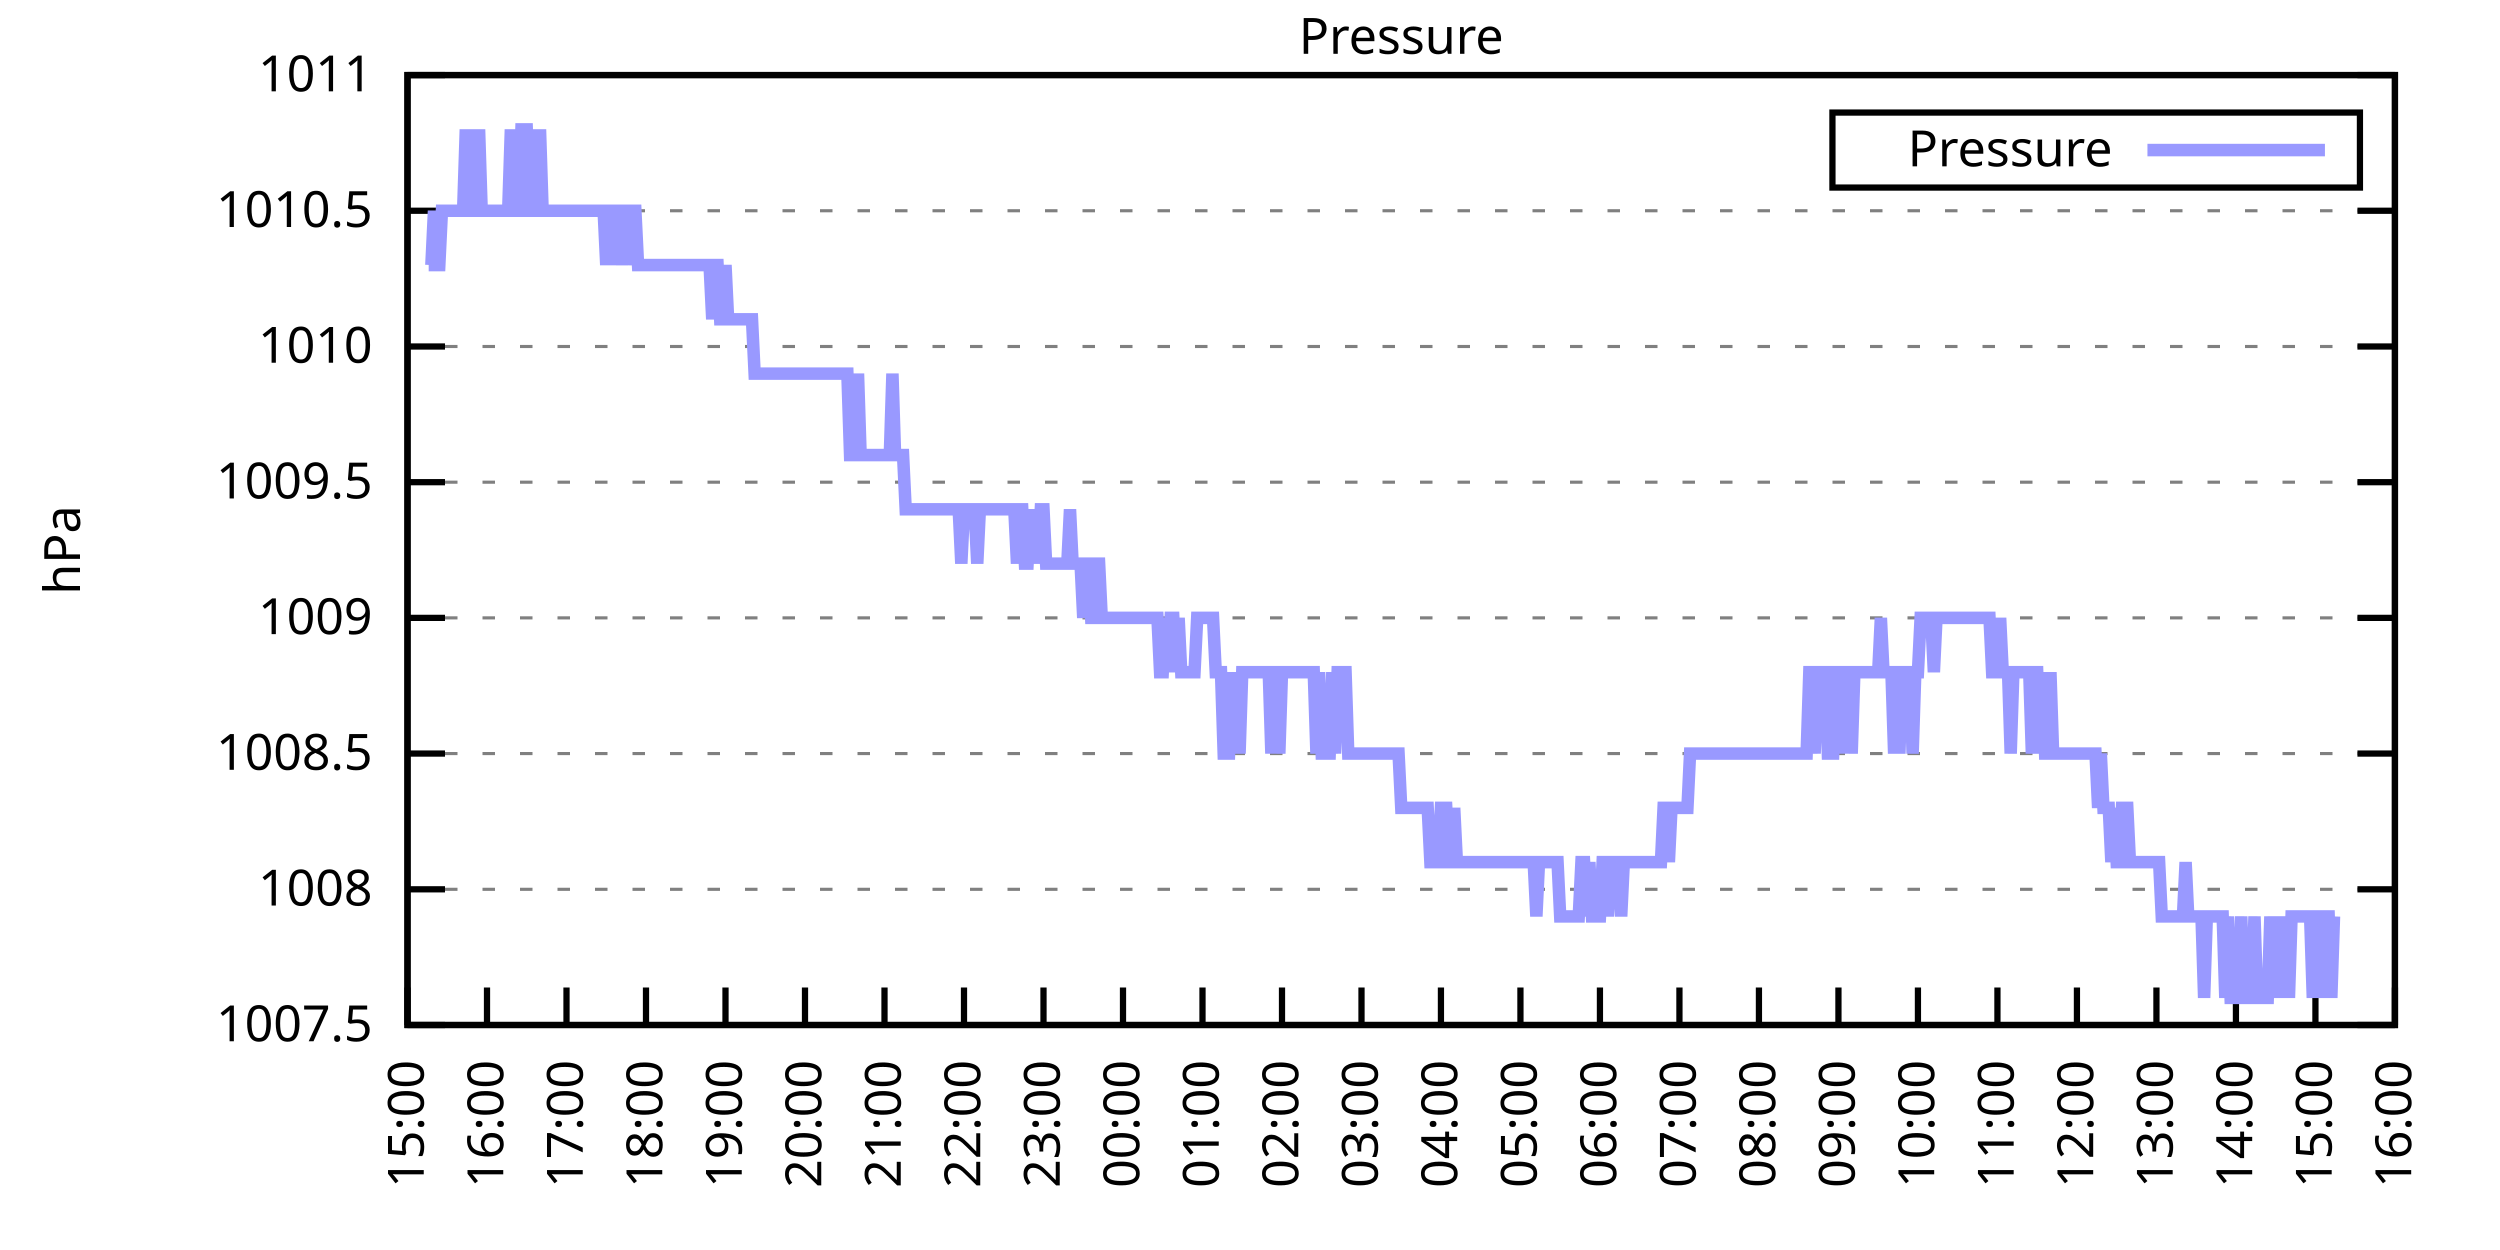
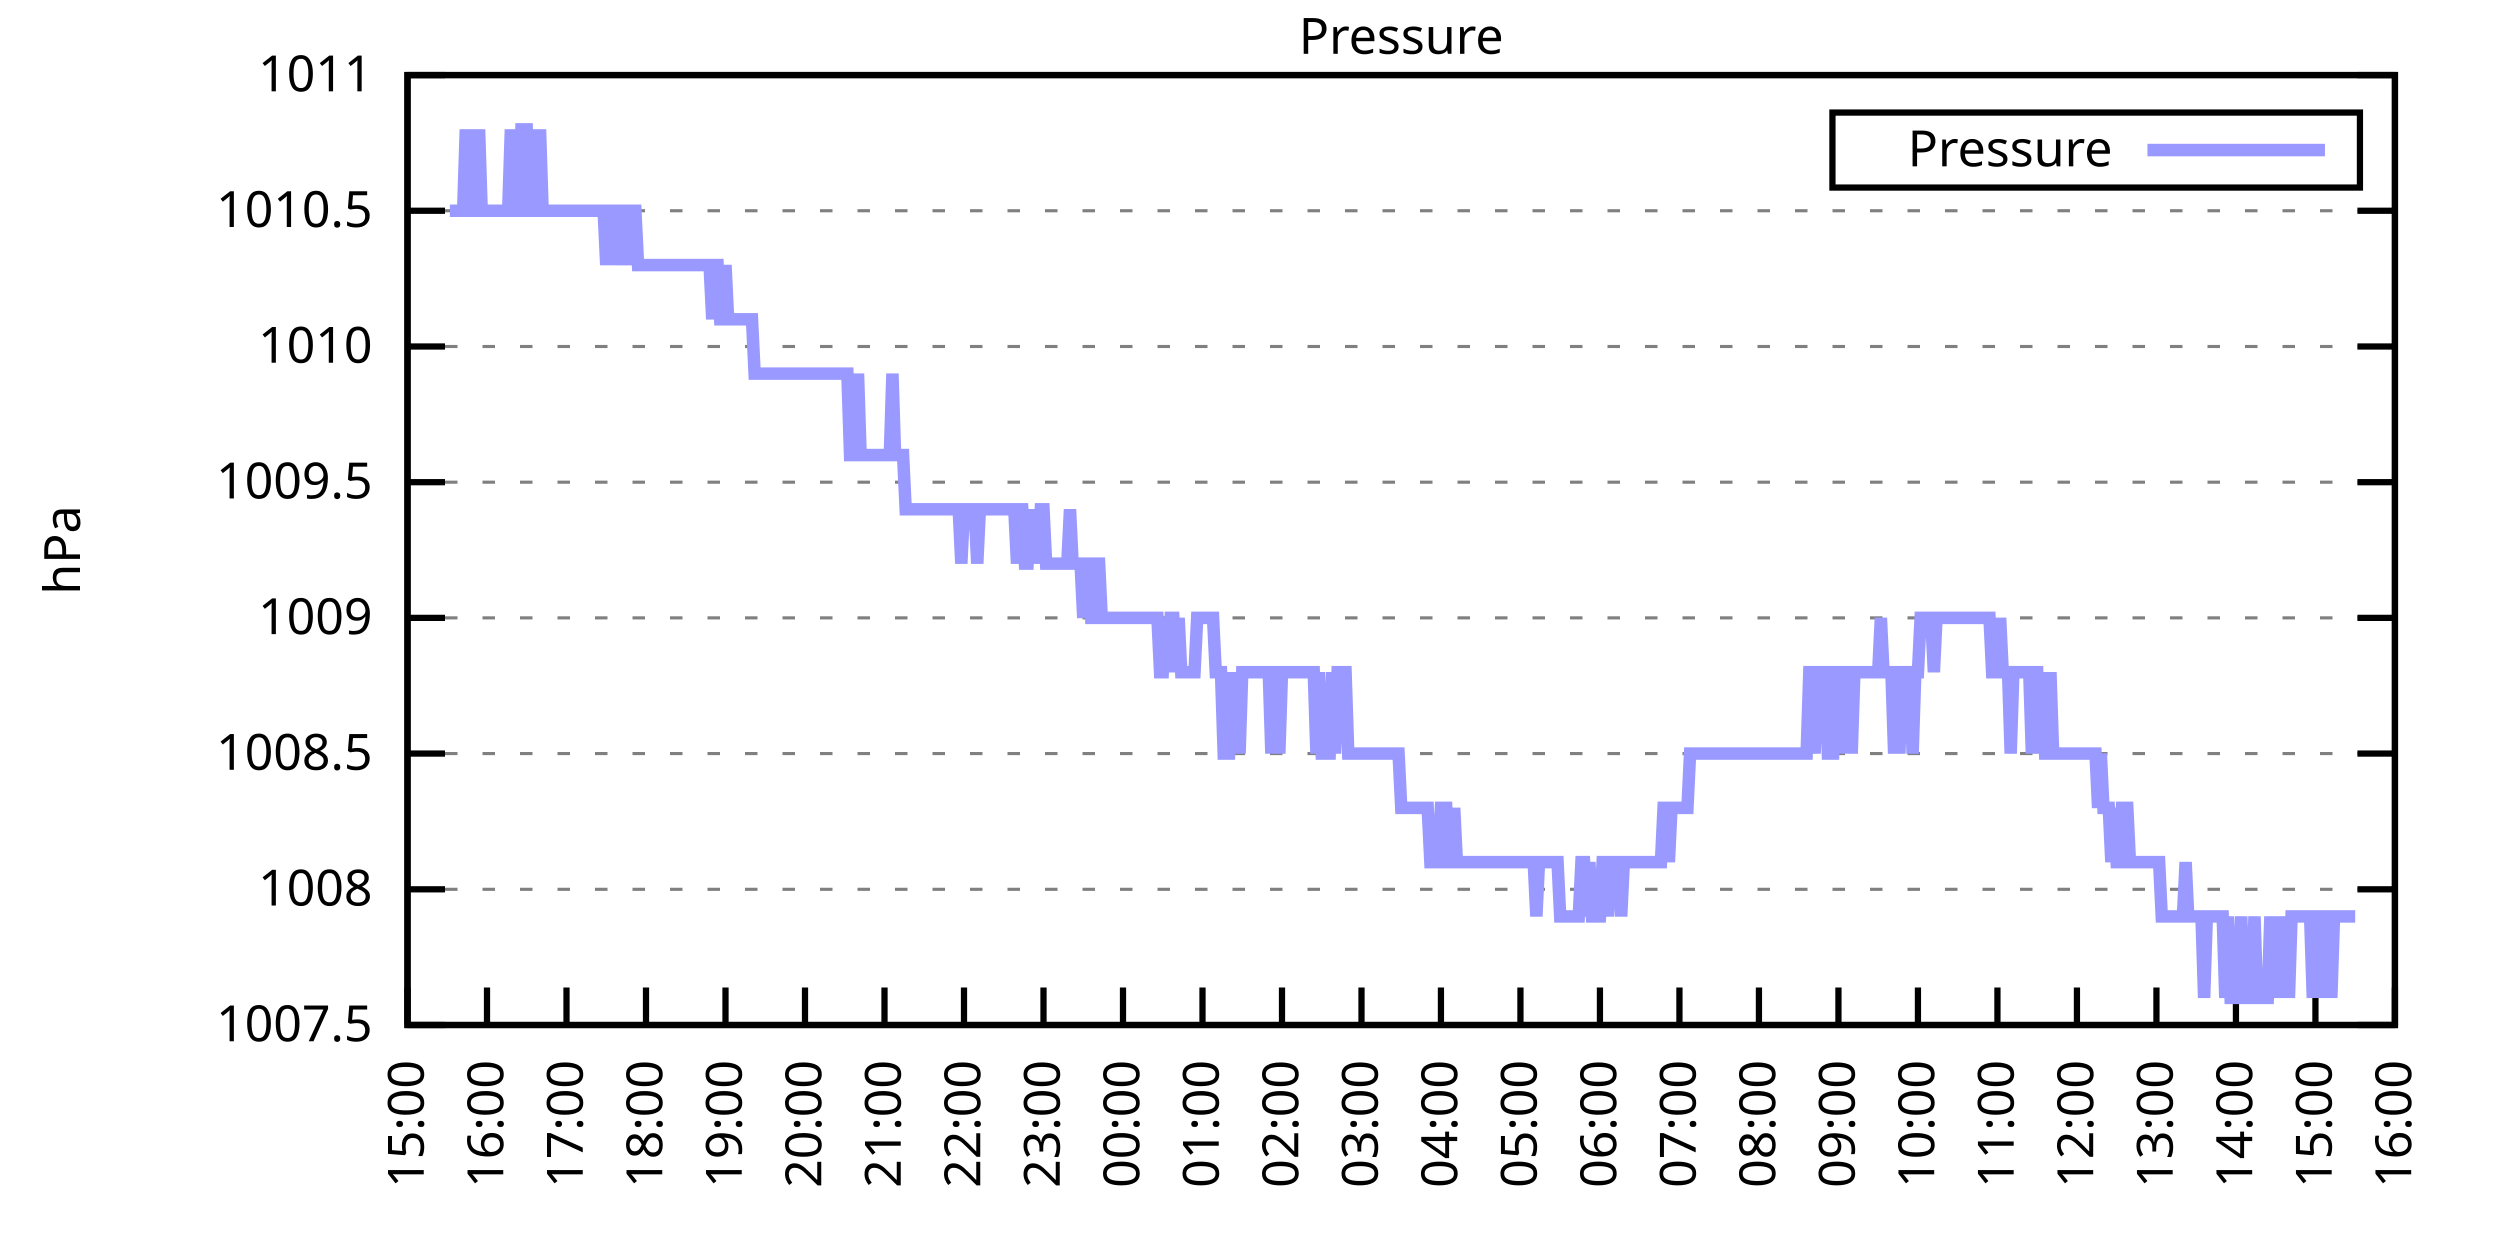
<svg xmlns="http://www.w3.org/2000/svg" xmlns:xlink="http://www.w3.org/1999/xlink" width="400" height="200" viewBox="0 0 400 200">
  <g id="gnuplot_canvas">
    <rect x="0" y="0" width="400" height="200" fill="none" />
    <defs>
      <circle id="gpDot" r="0.5" stroke-width="0.5" stroke="currentColor" />
      <path id="gpPt0" stroke-width="0.333" stroke="currentColor" d="M-1,0 h2 M0,-1 v2" />
      <path id="gpPt1" stroke-width="0.333" stroke="currentColor" d="M-1,-1 L1,1 M1,-1 L-1,1" />
      <path id="gpPt2" stroke-width="0.333" stroke="currentColor" d="M-1,0 L1,0 M0,-1 L0,1 M-1,-1 L1,1 M-1,1 L1,-1" />
      <rect id="gpPt3" stroke-width="0.333" stroke="currentColor" x="-1" y="-1" width="2" height="2" />
      <rect id="gpPt4" stroke-width="0.333" stroke="currentColor" fill="currentColor" x="-1" y="-1" width="2" height="2" />
      <circle id="gpPt5" stroke-width="0.333" stroke="currentColor" cx="0" cy="0" r="1" />
      <use xlink:href="#gpPt5" id="gpPt6" fill="currentColor" stroke="none" />
      <path id="gpPt7" stroke-width="0.333" stroke="currentColor" d="M0,-1.33 L-1.33,0.67 L1.33,0.67 z" />
      <use xlink:href="#gpPt7" id="gpPt8" fill="currentColor" stroke="none" />
      <use xlink:href="#gpPt7" id="gpPt9" stroke="currentColor" transform="rotate(180)" />
      <use xlink:href="#gpPt9" id="gpPt10" fill="currentColor" stroke="none" />
      <use xlink:href="#gpPt3" id="gpPt11" stroke="currentColor" transform="rotate(45)" />
      <use xlink:href="#gpPt11" id="gpPt12" fill="currentColor" stroke="none" />
      <path id="gpPt13" stroke-width="0.333" stroke="currentColor" d="M0,1.330 L1.265,0.411 L0.782,-1.067 L-0.782,-1.076 L-1.265,0.411 z" />
      <use xlink:href="#gpPt13" id="gpPt14" fill="currentColor" stroke="none" />
      <filter id="textbox" filterUnits="objectBoundingBox" x="0" y="0" height="1" width="1">
        <feFlood flood-color="white" flood-opacity="1" result="bgnd" />
        <feComposite in="SourceGraphic" in2="bgnd" operator="atop" />
      </filter>
      <filter id="greybox" filterUnits="objectBoundingBox" x="0" y="0" height="1" width="1">
        <feFlood flood-color="lightgrey" flood-opacity="1" result="grey" />
        <feComposite in="SourceGraphic" in2="grey" operator="atop" />
      </filter>
    </defs>
    <g fill="none" color="white" stroke="currentColor" stroke-width="1.00" stroke-linecap="butt" stroke-linejoin="miter">
</g>
    <g fill="none" color="black" stroke="currentColor" stroke-width="1.00" stroke-linecap="butt" stroke-linejoin="miter">
      <g stroke="none" shape-rendering="crispEdges">
        <polygon fill="rgb(255, 255, 255)" points="65.20,164.00 383.18,164.00 383.18,12.02 65.20,12.02 " />
      </g>
    </g>
    <g fill="none" color="black" stroke="currentColor" stroke-width="1.00" stroke-linecap="butt" stroke-linejoin="miter">
</g>
    <g fill="none" color="black" stroke="black" stroke-width="0.50" stroke-linecap="butt" stroke-linejoin="miter">
</g>
    <g fill="none" color="gray" stroke="currentColor" stroke-width="0.50" stroke-linecap="butt" stroke-linejoin="miter">
      <path stroke="gray" stroke-dasharray="2,4" class="gridline" d="M65.20,164.00 L383.19,164.00  " />
    </g>
    <g fill="none" color="gray" stroke="gray" stroke-width="1.00" stroke-linecap="butt" stroke-linejoin="miter">
</g>
    <g fill="none" color="black" stroke="currentColor" stroke-width="1.00" stroke-linecap="butt" stroke-linejoin="miter">
      <path stroke="black" d="M65.20,164.00 L71.20,164.00 M383.19,164.00 L377.19,164.00  " />
      <g transform="translate(59.60,166.60)" stroke="none" fill="black" font-family="Sans" font-size="8.00" text-anchor="end">
        <text>
          <tspan font-family="Sans"> 1007.5</tspan>
        </text>
      </g>
    </g>
    <g fill="none" color="black" stroke="currentColor" stroke-width="1.00" stroke-linecap="butt" stroke-linejoin="miter">
</g>
    <g fill="none" color="black" stroke="black" stroke-width="0.50" stroke-linecap="butt" stroke-linejoin="miter">
</g>
    <g fill="none" color="gray" stroke="currentColor" stroke-width="0.50" stroke-linecap="butt" stroke-linejoin="miter">
      <path stroke="gray" stroke-dasharray="2,4" class="gridline" d="M65.20,142.29 L383.19,142.29  " />
    </g>
    <g fill="none" color="gray" stroke="gray" stroke-width="1.00" stroke-linecap="butt" stroke-linejoin="miter">
</g>
    <g fill="none" color="black" stroke="currentColor" stroke-width="1.00" stroke-linecap="butt" stroke-linejoin="miter">
      <path stroke="black" d="M65.20,142.29 L71.20,142.29 M383.19,142.29 L377.19,142.29  " />
      <g transform="translate(59.60,144.89)" stroke="none" fill="black" font-family="Sans" font-size="8.00" text-anchor="end">
        <text>
          <tspan font-family="Sans"> 1008</tspan>
        </text>
      </g>
    </g>
    <g fill="none" color="black" stroke="currentColor" stroke-width="1.00" stroke-linecap="butt" stroke-linejoin="miter">
</g>
    <g fill="none" color="black" stroke="black" stroke-width="0.50" stroke-linecap="butt" stroke-linejoin="miter">
</g>
    <g fill="none" color="gray" stroke="currentColor" stroke-width="0.50" stroke-linecap="butt" stroke-linejoin="miter">
      <path stroke="gray" stroke-dasharray="2,4" class="gridline" d="M65.20,120.57 L383.19,120.57  " />
    </g>
    <g fill="none" color="gray" stroke="gray" stroke-width="1.00" stroke-linecap="butt" stroke-linejoin="miter">
</g>
    <g fill="none" color="black" stroke="currentColor" stroke-width="1.00" stroke-linecap="butt" stroke-linejoin="miter">
      <path stroke="black" d="M65.20,120.57 L71.20,120.57 M383.19,120.57 L377.19,120.57  " />
      <g transform="translate(59.60,123.17)" stroke="none" fill="black" font-family="Sans" font-size="8.00" text-anchor="end">
        <text>
          <tspan font-family="Sans"> 1008.5</tspan>
        </text>
      </g>
    </g>
    <g fill="none" color="black" stroke="currentColor" stroke-width="1.00" stroke-linecap="butt" stroke-linejoin="miter">
</g>
    <g fill="none" color="black" stroke="black" stroke-width="0.50" stroke-linecap="butt" stroke-linejoin="miter">
</g>
    <g fill="none" color="gray" stroke="currentColor" stroke-width="0.50" stroke-linecap="butt" stroke-linejoin="miter">
      <path stroke="gray" stroke-dasharray="2,4" class="gridline" d="M65.20,98.86 L383.19,98.86  " />
    </g>
    <g fill="none" color="gray" stroke="gray" stroke-width="1.00" stroke-linecap="butt" stroke-linejoin="miter">
</g>
    <g fill="none" color="black" stroke="currentColor" stroke-width="1.00" stroke-linecap="butt" stroke-linejoin="miter">
      <path stroke="black" d="M65.20,98.86 L71.20,98.86 M383.19,98.86 L377.19,98.86  " />
      <g transform="translate(59.60,101.46)" stroke="none" fill="black" font-family="Sans" font-size="8.00" text-anchor="end">
        <text>
          <tspan font-family="Sans"> 1009</tspan>
        </text>
      </g>
    </g>
    <g fill="none" color="black" stroke="currentColor" stroke-width="1.00" stroke-linecap="butt" stroke-linejoin="miter">
</g>
    <g fill="none" color="black" stroke="black" stroke-width="0.50" stroke-linecap="butt" stroke-linejoin="miter">
</g>
    <g fill="none" color="gray" stroke="currentColor" stroke-width="0.50" stroke-linecap="butt" stroke-linejoin="miter">
      <path stroke="gray" stroke-dasharray="2,4" class="gridline" d="M65.20,77.15 L383.19,77.15  " />
    </g>
    <g fill="none" color="gray" stroke="gray" stroke-width="1.00" stroke-linecap="butt" stroke-linejoin="miter">
</g>
    <g fill="none" color="black" stroke="currentColor" stroke-width="1.00" stroke-linecap="butt" stroke-linejoin="miter">
      <path stroke="black" d="M65.20,77.15 L71.20,77.15 M383.19,77.15 L377.19,77.15  " />
      <g transform="translate(59.60,79.75)" stroke="none" fill="black" font-family="Sans" font-size="8.00" text-anchor="end">
        <text>
          <tspan font-family="Sans"> 1009.5</tspan>
        </text>
      </g>
    </g>
    <g fill="none" color="black" stroke="currentColor" stroke-width="1.00" stroke-linecap="butt" stroke-linejoin="miter">
</g>
    <g fill="none" color="black" stroke="black" stroke-width="0.50" stroke-linecap="butt" stroke-linejoin="miter">
</g>
    <g fill="none" color="gray" stroke="currentColor" stroke-width="0.50" stroke-linecap="butt" stroke-linejoin="miter">
      <path stroke="gray" stroke-dasharray="2,4" class="gridline" d="M65.20,55.44 L383.19,55.44  " />
    </g>
    <g fill="none" color="gray" stroke="gray" stroke-width="1.00" stroke-linecap="butt" stroke-linejoin="miter">
</g>
    <g fill="none" color="black" stroke="currentColor" stroke-width="1.00" stroke-linecap="butt" stroke-linejoin="miter">
      <path stroke="black" d="M65.20,55.44 L71.20,55.44 M383.19,55.44 L377.19,55.44  " />
      <g transform="translate(59.60,58.04)" stroke="none" fill="black" font-family="Sans" font-size="8.00" text-anchor="end">
        <text>
          <tspan font-family="Sans"> 1010</tspan>
        </text>
      </g>
    </g>
    <g fill="none" color="black" stroke="currentColor" stroke-width="1.00" stroke-linecap="butt" stroke-linejoin="miter">
</g>
    <g fill="none" color="black" stroke="black" stroke-width="0.50" stroke-linecap="butt" stroke-linejoin="miter">
</g>
    <g fill="none" color="gray" stroke="currentColor" stroke-width="0.50" stroke-linecap="butt" stroke-linejoin="miter">
      <path stroke="gray" stroke-dasharray="2,4" class="gridline" d="M65.20,33.72 L383.19,33.72  " />
    </g>
    <g fill="none" color="gray" stroke="gray" stroke-width="1.00" stroke-linecap="butt" stroke-linejoin="miter">
</g>
    <g fill="none" color="black" stroke="currentColor" stroke-width="1.00" stroke-linecap="butt" stroke-linejoin="miter">
      <path stroke="black" d="M65.20,33.72 L71.20,33.72 M383.19,33.72 L377.19,33.72  " />
      <g transform="translate(59.60,36.32)" stroke="none" fill="black" font-family="Sans" font-size="8.00" text-anchor="end">
        <text>
          <tspan font-family="Sans"> 1010.5</tspan>
        </text>
      </g>
    </g>
    <g fill="none" color="black" stroke="currentColor" stroke-width="1.00" stroke-linecap="butt" stroke-linejoin="miter">
</g>
    <g fill="none" color="black" stroke="black" stroke-width="0.50" stroke-linecap="butt" stroke-linejoin="miter">
</g>
    <g fill="none" color="gray" stroke="currentColor" stroke-width="0.50" stroke-linecap="butt" stroke-linejoin="miter">
      <path stroke="gray" stroke-dasharray="2,4" class="gridline" d="M65.20,12.01 L383.19,12.01  " />
    </g>
    <g fill="none" color="gray" stroke="gray" stroke-width="1.00" stroke-linecap="butt" stroke-linejoin="miter">
</g>
    <g fill="none" color="black" stroke="currentColor" stroke-width="1.00" stroke-linecap="butt" stroke-linejoin="miter">
      <path stroke="black" d="M65.20,12.01 L71.20,12.01 M383.19,12.01 L377.19,12.01  " />
      <g transform="translate(59.60,14.61)" stroke="none" fill="black" font-family="Sans" font-size="8.00" text-anchor="end">
        <text>
          <tspan font-family="Sans"> 1011</tspan>
        </text>
      </g>
    </g>
    <g fill="none" color="black" stroke="currentColor" stroke-width="1.00" stroke-linecap="butt" stroke-linejoin="miter">
      <path stroke="black" d="M65.20,164.00 L65.20,158.00  " />
      <g transform="translate(67.80,169.60) rotate(270.00)" stroke="none" fill="black" font-family="Sans" font-size="8.00" text-anchor="end">
        <text>
          <tspan font-family="Sans">15:00</tspan>
        </text>
      </g>
    </g>
    <g fill="none" color="black" stroke="currentColor" stroke-width="1.00" stroke-linecap="butt" stroke-linejoin="miter">
      <path stroke="black" d="M77.92,164.00 L77.92,158.00  " />
      <g transform="translate(80.52,169.60) rotate(270.00)" stroke="none" fill="black" font-family="Sans" font-size="8.00" text-anchor="end">
        <text>
          <tspan font-family="Sans">16:00</tspan>
        </text>
      </g>
    </g>
    <g fill="none" color="black" stroke="currentColor" stroke-width="1.00" stroke-linecap="butt" stroke-linejoin="miter">
      <path stroke="black" d="M90.64,164.00 L90.64,158.00  " />
      <g transform="translate(93.24,169.60) rotate(270.00)" stroke="none" fill="black" font-family="Sans" font-size="8.00" text-anchor="end">
        <text>
          <tspan font-family="Sans">17:00</tspan>
        </text>
      </g>
    </g>
    <g fill="none" color="black" stroke="currentColor" stroke-width="1.00" stroke-linecap="butt" stroke-linejoin="miter">
      <path stroke="black" d="M103.36,164.00 L103.36,158.00  " />
      <g transform="translate(105.96,169.60) rotate(270.00)" stroke="none" fill="black" font-family="Sans" font-size="8.00" text-anchor="end">
        <text>
          <tspan font-family="Sans">18:00</tspan>
        </text>
      </g>
    </g>
    <g fill="none" color="black" stroke="currentColor" stroke-width="1.00" stroke-linecap="butt" stroke-linejoin="miter">
      <path stroke="black" d="M116.08,164.00 L116.08,158.00  " />
      <g transform="translate(118.68,169.60) rotate(270.00)" stroke="none" fill="black" font-family="Sans" font-size="8.00" text-anchor="end">
        <text>
          <tspan font-family="Sans">19:00</tspan>
        </text>
      </g>
    </g>
    <g fill="none" color="black" stroke="currentColor" stroke-width="1.00" stroke-linecap="butt" stroke-linejoin="miter">
      <path stroke="black" d="M128.80,164.00 L128.80,158.00  " />
      <g transform="translate(131.40,169.60) rotate(270.00)" stroke="none" fill="black" font-family="Sans" font-size="8.00" text-anchor="end">
        <text>
          <tspan font-family="Sans">20:00</tspan>
        </text>
      </g>
    </g>
    <g fill="none" color="black" stroke="currentColor" stroke-width="1.00" stroke-linecap="butt" stroke-linejoin="miter">
      <path stroke="black" d="M141.52,164.00 L141.52,158.00  " />
      <g transform="translate(144.12,169.60) rotate(270.00)" stroke="none" fill="black" font-family="Sans" font-size="8.00" text-anchor="end">
        <text>
          <tspan font-family="Sans">21:00</tspan>
        </text>
      </g>
    </g>
    <g fill="none" color="black" stroke="currentColor" stroke-width="1.00" stroke-linecap="butt" stroke-linejoin="miter">
      <path stroke="black" d="M154.24,164.00 L154.24,158.00  " />
      <g transform="translate(156.84,169.60) rotate(270.00)" stroke="none" fill="black" font-family="Sans" font-size="8.00" text-anchor="end">
        <text>
          <tspan font-family="Sans">22:00</tspan>
        </text>
      </g>
    </g>
    <g fill="none" color="black" stroke="currentColor" stroke-width="1.00" stroke-linecap="butt" stroke-linejoin="miter">
      <path stroke="black" d="M166.96,164.00 L166.96,158.00  " />
      <g transform="translate(169.56,169.60) rotate(270.00)" stroke="none" fill="black" font-family="Sans" font-size="8.00" text-anchor="end">
        <text>
          <tspan font-family="Sans">23:00</tspan>
        </text>
      </g>
    </g>
    <g fill="none" color="black" stroke="currentColor" stroke-width="1.00" stroke-linecap="butt" stroke-linejoin="miter">
      <path stroke="black" d="M179.68,164.00 L179.68,158.00  " />
      <g transform="translate(182.28,169.60) rotate(270.00)" stroke="none" fill="black" font-family="Sans" font-size="8.00" text-anchor="end">
        <text>
          <tspan font-family="Sans">00:00</tspan>
        </text>
      </g>
    </g>
    <g fill="none" color="black" stroke="currentColor" stroke-width="1.00" stroke-linecap="butt" stroke-linejoin="miter">
      <path stroke="black" d="M192.40,164.00 L192.40,158.00  " />
      <g transform="translate(195.00,169.60) rotate(270.00)" stroke="none" fill="black" font-family="Sans" font-size="8.00" text-anchor="end">
        <text>
          <tspan font-family="Sans">01:00</tspan>
        </text>
      </g>
    </g>
    <g fill="none" color="black" stroke="currentColor" stroke-width="1.00" stroke-linecap="butt" stroke-linejoin="miter">
      <path stroke="black" d="M205.12,164.00 L205.12,158.00  " />
      <g transform="translate(207.72,169.60) rotate(270.00)" stroke="none" fill="black" font-family="Sans" font-size="8.00" text-anchor="end">
        <text>
          <tspan font-family="Sans">02:00</tspan>
        </text>
      </g>
    </g>
    <g fill="none" color="black" stroke="currentColor" stroke-width="1.00" stroke-linecap="butt" stroke-linejoin="miter">
      <path stroke="black" d="M217.84,164.00 L217.84,158.00  " />
      <g transform="translate(220.44,169.60) rotate(270.00)" stroke="none" fill="black" font-family="Sans" font-size="8.00" text-anchor="end">
        <text>
          <tspan font-family="Sans">03:00</tspan>
        </text>
      </g>
    </g>
    <g fill="none" color="black" stroke="currentColor" stroke-width="1.00" stroke-linecap="butt" stroke-linejoin="miter">
      <path stroke="black" d="M230.55,164.00 L230.55,158.00  " />
      <g transform="translate(233.15,169.60) rotate(270.00)" stroke="none" fill="black" font-family="Sans" font-size="8.00" text-anchor="end">
        <text>
          <tspan font-family="Sans">04:00</tspan>
        </text>
      </g>
    </g>
    <g fill="none" color="black" stroke="currentColor" stroke-width="1.00" stroke-linecap="butt" stroke-linejoin="miter">
      <path stroke="black" d="M243.27,164.00 L243.27,158.00  " />
      <g transform="translate(245.87,169.60) rotate(270.00)" stroke="none" fill="black" font-family="Sans" font-size="8.00" text-anchor="end">
        <text>
          <tspan font-family="Sans">05:00</tspan>
        </text>
      </g>
    </g>
    <g fill="none" color="black" stroke="currentColor" stroke-width="1.00" stroke-linecap="butt" stroke-linejoin="miter">
      <path stroke="black" d="M255.99,164.00 L255.99,158.00  " />
      <g transform="translate(258.59,169.60) rotate(270.00)" stroke="none" fill="black" font-family="Sans" font-size="8.00" text-anchor="end">
        <text>
          <tspan font-family="Sans">06:00</tspan>
        </text>
      </g>
    </g>
    <g fill="none" color="black" stroke="currentColor" stroke-width="1.00" stroke-linecap="butt" stroke-linejoin="miter">
      <path stroke="black" d="M268.71,164.00 L268.71,158.00  " />
      <g transform="translate(271.31,169.60) rotate(270.00)" stroke="none" fill="black" font-family="Sans" font-size="8.00" text-anchor="end">
        <text>
          <tspan font-family="Sans">07:00</tspan>
        </text>
      </g>
    </g>
    <g fill="none" color="black" stroke="currentColor" stroke-width="1.00" stroke-linecap="butt" stroke-linejoin="miter">
      <path stroke="black" d="M281.43,164.00 L281.43,158.00  " />
      <g transform="translate(284.03,169.60) rotate(270.00)" stroke="none" fill="black" font-family="Sans" font-size="8.00" text-anchor="end">
        <text>
          <tspan font-family="Sans">08:00</tspan>
        </text>
      </g>
    </g>
    <g fill="none" color="black" stroke="currentColor" stroke-width="1.00" stroke-linecap="butt" stroke-linejoin="miter">
      <path stroke="black" d="M294.15,164.00 L294.15,158.00  " />
      <g transform="translate(296.75,169.60) rotate(270.00)" stroke="none" fill="black" font-family="Sans" font-size="8.00" text-anchor="end">
        <text>
          <tspan font-family="Sans">09:00</tspan>
        </text>
      </g>
    </g>
    <g fill="none" color="black" stroke="currentColor" stroke-width="1.00" stroke-linecap="butt" stroke-linejoin="miter">
      <path stroke="black" d="M306.87,164.00 L306.87,158.00  " />
      <g transform="translate(309.47,169.60) rotate(270.00)" stroke="none" fill="black" font-family="Sans" font-size="8.00" text-anchor="end">
        <text>
          <tspan font-family="Sans">10:00</tspan>
        </text>
      </g>
    </g>
    <g fill="none" color="black" stroke="currentColor" stroke-width="1.00" stroke-linecap="butt" stroke-linejoin="miter">
      <path stroke="black" d="M319.59,164.00 L319.59,158.00  " />
      <g transform="translate(322.19,169.60) rotate(270.00)" stroke="none" fill="black" font-family="Sans" font-size="8.00" text-anchor="end">
        <text>
          <tspan font-family="Sans">11:00</tspan>
        </text>
      </g>
    </g>
    <g fill="none" color="black" stroke="currentColor" stroke-width="1.00" stroke-linecap="butt" stroke-linejoin="miter">
      <path stroke="black" d="M332.31,164.00 L332.31,158.00  " />
      <g transform="translate(334.91,169.60) rotate(270.00)" stroke="none" fill="black" font-family="Sans" font-size="8.00" text-anchor="end">
        <text>
          <tspan font-family="Sans">12:00</tspan>
        </text>
      </g>
    </g>
    <g fill="none" color="black" stroke="currentColor" stroke-width="1.00" stroke-linecap="butt" stroke-linejoin="miter">
      <path stroke="black" d="M345.03,164.00 L345.03,158.00  " />
      <g transform="translate(347.63,169.60) rotate(270.00)" stroke="none" fill="black" font-family="Sans" font-size="8.00" text-anchor="end">
        <text>
          <tspan font-family="Sans">13:00</tspan>
        </text>
      </g>
    </g>
    <g fill="none" color="black" stroke="currentColor" stroke-width="1.00" stroke-linecap="butt" stroke-linejoin="miter">
      <path stroke="black" d="M357.75,164.00 L357.75,158.00  " />
      <g transform="translate(360.35,169.60) rotate(270.00)" stroke="none" fill="black" font-family="Sans" font-size="8.00" text-anchor="end">
        <text>
          <tspan font-family="Sans">14:00</tspan>
        </text>
      </g>
    </g>
    <g fill="none" color="black" stroke="currentColor" stroke-width="1.00" stroke-linecap="butt" stroke-linejoin="miter">
      <path stroke="black" d="M370.47,164.00 L370.47,158.00  " />
      <g transform="translate(373.07,169.60) rotate(270.00)" stroke="none" fill="black" font-family="Sans" font-size="8.00" text-anchor="end">
        <text>
          <tspan font-family="Sans">15:00</tspan>
        </text>
      </g>
    </g>
    <g fill="none" color="black" stroke="currentColor" stroke-width="1.00" stroke-linecap="butt" stroke-linejoin="miter">
      <path stroke="black" d="M383.19,164.00 L383.19,158.00  " />
      <g transform="translate(385.79,169.60) rotate(270.00)" stroke="none" fill="black" font-family="Sans" font-size="8.00" text-anchor="end">
        <text>
          <tspan font-family="Sans">16:00</tspan>
        </text>
      </g>
    </g>
    <g fill="none" color="black" stroke="currentColor" stroke-width="1.00" stroke-linecap="butt" stroke-linejoin="miter">
</g>
    <g fill="none" color="black" stroke="currentColor" stroke-width="1.00" stroke-linecap="butt" stroke-linejoin="miter">
      <path stroke="black" d="M65.20,12.01 L65.20,164.00 L383.19,164.00 L383.19,12.01 L65.20,12.01 Z  " />
    </g>
    <g fill="none" color="black" stroke="currentColor" stroke-width="1.00" stroke-linecap="butt" stroke-linejoin="miter">
</g>
    <g fill="none" color="black" stroke="currentColor" stroke-width="1.00" stroke-linecap="butt" stroke-linejoin="miter">
      <path stroke="black" d="M293.19,30.01 L293.19,18.01 L377.59,18.01 L377.59,30.01 L293.19,30.01 Z  " />
    </g>
    <g id="Pressure_plot_1">
      <g fill="none" color="white" stroke="black" stroke-width="2.00" stroke-linecap="butt" stroke-linejoin="miter">
</g>
      <g fill="none" color="black" stroke="currentColor" stroke-width="2.00" stroke-linecap="butt" stroke-linejoin="miter">
        <g transform="translate(337.99,26.61)" stroke="none" fill="black" font-family="Sans" font-size="8.00" text-anchor="end">
          <text>
            <tspan font-family="Sans">Pressure</tspan>
          </text>
        </g>
      </g>
      <g fill="none" color="black" stroke="currentColor" stroke-width="2.00" stroke-linecap="butt" stroke-linejoin="miter">
-         <path stroke="rgb(153, 153, 255)" d="M343.59,24.01 L371.99,24.01 M68.59,42.41 L69.02,42.41 L69.44,33.72 L69.86,42.41 L70.29,42.41 L70.71,33.72   L71.14,33.72 L71.56,33.72 L71.98,33.72 L72.41,33.72 L72.83,33.72 L73.26,33.72 L73.68,33.72 L74.10,33.72   L74.53,20.70 L74.95,33.72 L75.38,33.72 L75.80,20.70 L76.22,33.72 L76.65,20.70 L77.07,33.72 L77.50,33.72   L77.92,33.72 L78.34,33.72 L78.77,33.72 L79.19,33.72 L79.62,33.72 L80.04,33.72 L80.46,33.72 L80.89,33.72   L81.31,33.72 L81.74,20.70 L82.16,33.72 L82.58,33.72 L83.01,33.72 L83.43,20.70 L83.86,20.70 L84.28,20.70   L84.70,33.72 L85.13,33.72 L85.55,20.70 L85.98,33.72 L86.40,20.70 L86.82,33.72 L87.25,33.72 L87.67,33.72   L88.10,33.72 L88.52,33.72 L88.94,33.72 L89.37,33.72 L89.79,33.72 L90.22,33.72 L90.64,33.72 L91.06,33.72   L91.49,33.72 L91.91,33.72 L92.34,33.72 L92.76,33.72 L93.18,33.72 L93.61,33.72 L94.03,33.72 L94.46,33.72   L94.88,33.72 L95.30,33.72 L95.73,33.72 L96.15,33.72 L96.58,33.72 L97.00,42.41 L97.42,33.72 L97.85,33.72   L98.27,33.72 L98.69,42.41 L99.12,33.72 L99.54,42.41 L99.97,33.72 L100.39,33.72 L100.81,42.41 L101.24,33.72   L101.66,33.72 L102.09,42.41 L102.51,42.41 L102.93,42.41 L103.36,42.41 L103.78,42.41 L104.21,42.41 L104.63,42.41   L105.05,42.41 L105.48,42.41 L105.90,42.41 L106.33,42.41 L106.75,42.41 L107.17,42.41 L107.60,42.41 L108.02,42.41   L108.45,42.41 L108.87,42.41 L109.29,42.41 L109.72,42.41 L110.14,42.41 L110.57,42.41 L110.99,42.41 L111.41,42.41   L111.84,42.41 L112.26,42.41 L112.69,42.41 L113.11,42.41 L113.53,42.41 L113.96,51.09 L114.38,42.41 L114.81,42.41   L115.23,51.09 L115.65,51.09 L116.08,42.41 L116.50,51.09 L116.93,51.09 L117.35,51.09 L117.77,51.09 L118.20,51.09   L118.62,51.09 L119.05,51.09 L119.47,51.09 L119.89,51.09 L120.32,51.09 L120.74,59.78 L121.17,59.78 L121.59,59.78   L122.01,59.78 L122.44,59.78 L122.86,59.78 L123.29,59.78 L123.71,59.78 L124.13,59.78 L124.56,59.78 L124.98,59.78   L125.41,59.78 L125.83,59.78 L126.25,59.78 L126.68,59.78 L127.10,59.78 L127.53,59.78 L127.95,59.78 L128.37,59.78   L128.80,59.78 L129.22,59.78 L129.65,59.78 L130.07,59.78 L130.49,59.78 L130.92,59.78 L131.34,59.78 L131.77,59.78   L132.19,59.78 L132.61,59.78 L133.04,59.78 L133.46,59.78 L133.89,59.78 L134.31,59.78 L134.73,59.78 L135.16,59.78   L135.58,59.78 L136.01,72.81 L136.43,72.81 L136.85,72.81 L137.28,59.78 L137.70,72.81 L138.13,72.81 L138.55,72.81   L138.97,72.81 L139.40,72.81 L139.82,72.81 L140.25,72.81 L140.67,72.81 L141.09,72.81 L141.52,72.81 L141.94,72.81   L142.37,72.81 L142.79,59.78 L143.21,72.81 L143.64,72.81 L144.06,72.81 L144.49,72.81 L144.91,81.49 L145.33,81.49   L145.76,81.49 L146.18,81.49 L146.61,81.49 L147.03,81.49 L147.45,81.49 L147.88,81.49 L148.30,81.49 L148.73,81.49   L149.15,81.49 L149.57,81.49 L150.00,81.49 L150.42,81.49 L150.85,81.49 L151.27,81.49 L151.69,81.49 L152.12,81.49   L152.54,81.49 L152.97,81.49 L153.39,81.49 L153.81,90.18 L154.24,81.49 L154.66,81.49 L155.09,81.49 L155.51,81.49   L155.93,81.49 L156.36,90.18 L156.78,81.49 L157.21,81.49 L157.63,81.49 L158.05,81.49 L158.48,81.49 L158.90,81.49   L159.33,81.49 L159.75,81.49 L160.17,81.49 L160.60,81.49 L161.02,81.49 L161.44,81.49 L161.87,81.49 L162.29,81.49   L162.72,90.18 L163.14,81.49 L163.56,81.49 L163.99,90.18 L164.41,90.18 L164.84,81.49 L165.26,90.18 L165.68,81.49   L166.11,90.18 L166.53,81.49 L166.96,81.49 L167.38,90.18 L167.80,90.18 L168.23,90.18 L168.65,90.18 L169.08,90.18   L169.50,90.18 L169.92,90.18 L170.35,90.18 L170.77,90.18 L171.20,81.49 L171.62,90.18 L172.04,90.18 L172.47,90.18   L172.89,90.18 L173.32,98.86 L173.74,90.18 L174.16,90.18 L174.59,98.86 L175.01,98.86 L175.44,90.18 L175.86,90.18   L176.28,98.86 L176.71,98.86 L177.13,98.86 L177.56,98.86 L177.98,98.86 L178.40,98.86 L178.83,98.86 L179.25,98.86   L179.68,98.86 L180.10,98.86 L180.52,98.86 L180.95,98.86 L181.37,98.86 L181.80,98.86 L182.22,98.86 L182.64,98.86   L183.07,98.86 L183.49,98.86 L183.92,98.86 L184.34,98.86 L184.76,98.86 L185.19,98.86 L185.61,107.55 L186.04,107.55   L186.46,98.86 L186.88,107.55 L187.31,98.86 L187.73,98.86 L188.16,107.55 L188.58,98.86 L189.00,107.55 L189.43,107.55   L189.85,107.55 L190.28,107.55 L190.70,107.55 L191.12,107.55 L191.55,98.86 L191.97,98.86 L192.40,98.86 L192.82,98.86   L193.24,98.86 L193.67,98.86 L194.09,98.86 L194.52,107.55 L194.94,107.55 L195.36,107.55 L195.79,120.57 L196.21,120.57   L196.64,120.57 L197.06,107.55 L197.48,120.57 L197.91,107.55 L198.33,120.57 L198.76,107.55 L199.18,107.55 L199.60,107.55   L200.03,107.55 L200.45,107.55 L200.88,107.55 L201.30,107.55 L201.72,107.55 L202.15,107.55 L202.57,107.55 L203.00,107.55   L203.42,120.57 L203.84,107.55 L204.27,107.55 L204.69,120.57 L205.12,107.55 L205.54,107.55 L205.96,107.55 L206.39,107.55   L206.81,107.55 L207.24,107.55 L207.66,107.55 L208.08,107.55 L208.51,107.55 L208.93,107.55 L209.36,107.55 L209.78,107.55   L210.20,107.55 L210.63,120.57 L211.05,107.55 L211.48,120.57 L211.90,120.57 L212.32,120.57 L212.75,120.57 L213.17,107.55   L213.60,120.57 L214.02,107.55 L214.44,107.55 L214.87,107.55 L215.29,107.55 L215.72,120.57 L216.14,120.57 L216.56,120.57   L216.99,120.57 L217.41,120.57 L217.84,120.57 L218.26,120.57 L218.68,120.57 L219.11,120.57 L219.53,120.57 L219.96,120.57   L220.38,120.57 L220.80,120.57 L221.23,120.57 L221.65,120.57 L222.08,120.57 L222.50,120.57 L222.92,120.57 L223.35,120.57   L223.77,120.57 L224.20,129.26 L224.62,129.26 L225.04,129.26 L225.47,129.26 L225.89,129.26 L226.31,129.26 L226.74,129.26   L227.16,129.26 L227.59,129.26 L228.01,129.26 L228.43,129.26 L228.86,137.94 L229.28,137.94 L229.71,137.94 L230.13,137.94   L230.55,129.26 L230.98,129.26 L231.40,129.26 L231.83,137.94 L232.25,137.94 L232.67,129.26 L233.10,137.94 L233.52,137.94   L233.95,137.94 L234.37,137.94 L234.79,137.94 L235.22,137.94 L235.64,137.94 L236.07,137.94 L236.49,137.94 L236.91,137.94   L237.34,137.94 L237.76,137.94 L238.19,137.94 L238.61,137.94 L239.03,137.94 L239.46,137.94 L239.88,137.94 L240.31,137.94   L240.73,137.94 L241.15,137.94 L241.58,137.94 L242.00,137.94 L242.43,137.94 L242.85,137.94 L243.27,137.94 L243.70,137.94   L244.12,137.94 L244.55,137.94 L244.97,137.94 L245.39,137.94 L245.82,146.63 L246.24,137.94 L246.67,137.94 L247.09,137.94   L247.51,137.94 L247.94,137.94 L248.36,137.94 L248.79,137.94 L249.21,137.94 L249.63,146.63 L250.06,146.63 L250.48,146.63   L250.91,146.63 L251.33,146.63 L251.75,146.63 L252.18,146.63 L252.60,146.63 L253.03,137.94 L253.45,137.94 L253.87,146.63   L254.30,137.94 L254.72,146.63 L255.15,146.63 L255.57,146.63 L255.99,146.63 L256.42,137.94 L256.84,137.94 L257.27,146.63   L257.69,137.94 L258.11,137.94 L258.54,137.94 L258.96,137.94 L259.39,146.63 L259.81,137.94 L260.23,137.94 L260.66,137.94   L261.08,137.94 L261.51,137.94 L261.93,137.94 L262.35,137.94 L262.78,137.94 L263.20,137.94 L263.63,137.94 L264.05,137.94   L264.47,137.94 L264.90,137.94 L265.32,137.94 L265.75,137.94 L266.17,129.26 L266.59,129.26 L267.02,137.94 L267.44,129.26   L267.87,129.26 L268.29,129.26 L268.71,129.26 L269.14,129.26 L269.56,129.26 L269.99,129.26 L270.41,120.57 L270.83,120.57   L271.26,120.57 L271.68,120.57 L272.11,120.57 L272.53,120.57 L272.95,120.57 L273.38,120.57 L273.80,120.57 L274.23,120.57   L274.65,120.57 L275.07,120.57 L275.50,120.57 L275.92,120.57 L276.35,120.57 L276.77,120.57 L277.19,120.57 L277.62,120.57   L278.04,120.57 L278.47,120.57 L278.89,120.57 L279.31,120.57 L279.74,120.57 L280.16,120.57 L280.59,120.57 L281.01,120.57   L281.43,120.57 L281.86,120.57 L282.28,120.57 L282.71,120.57 L283.13,120.57 L283.55,120.57 L283.98,120.57 L284.40,120.57   L284.83,120.57 L285.25,120.57 L285.67,120.57 L286.10,120.57 L286.52,120.57 L286.95,120.57 L287.37,120.57 L287.79,120.57   L288.22,120.57 L288.64,120.57 L289.06,120.57 L289.49,107.55 L289.91,107.55 L290.34,120.57 L290.76,107.55 L291.18,107.55   L291.61,107.55 L292.03,107.55 L292.46,120.57 L292.88,120.57 L293.30,120.57 L293.73,107.55 L294.15,107.55 L294.58,107.55   L295.00,120.57 L295.42,107.55 L295.85,107.55 L296.27,120.57 L296.70,107.55 L297.12,107.55 L297.54,107.55 L297.97,107.55   L298.39,107.55 L298.82,107.55 L299.24,107.55 L299.66,107.55 L300.09,107.55 L300.51,107.55 L300.94,98.86 L301.36,107.55   L301.78,107.55 L302.21,107.55 L302.63,107.55 L303.06,120.57 L303.48,107.55 L303.90,120.57 L304.33,107.55 L304.75,107.55   L305.18,107.55 L305.60,107.55 L306.02,120.57 L306.45,107.55 L306.87,107.55 L307.30,98.86 L307.72,98.86 L308.14,98.86   L308.57,98.86 L308.99,98.86 L309.42,107.55 L309.84,98.86 L310.26,98.86 L310.69,98.86 L311.11,98.86 L311.54,98.86   L311.96,98.86 L312.38,98.86 L312.81,98.86 L313.23,98.86 L313.66,98.86 L314.08,98.86 L314.50,98.86 L314.93,98.86   L315.35,98.86 L315.78,98.86 L316.20,98.86 L316.62,98.86 L317.05,98.86 L317.47,98.86 L317.90,98.86 L318.32,98.86   L318.74,107.55 L319.17,107.55 L319.59,107.55 L320.02,98.86 L320.44,107.55 L320.86,107.55 L321.29,107.55 L321.71,120.57   L322.14,107.55 L322.56,107.55 L322.98,107.55 L323.41,107.55 L323.83,107.55 L324.26,107.55 L324.68,107.55 L325.10,120.57   L325.53,107.55 L325.95,107.55 L326.38,120.57 L326.80,107.55 L327.22,120.57 L327.65,120.57 L328.07,107.55 L328.50,120.57   L328.92,120.57 L329.34,120.57 L329.77,120.57 L330.19,120.57 L330.62,120.57 L331.04,120.57 L331.46,120.57 L331.89,120.57   L332.31,120.57 L332.74,120.57 L333.16,120.57 L333.58,120.57 L334.01,120.57 L334.43,120.57 L334.86,120.57 L335.28,120.57   L335.70,129.26 L336.13,120.57 L336.55,129.26 L336.98,129.26 L337.40,129.26 L337.82,137.94 L338.25,129.26 L338.67,137.94   L339.10,137.94 L339.52,129.26 L339.94,129.26 L340.37,129.26 L340.79,137.94 L341.22,137.94 L341.64,137.94 L342.06,137.94   L342.49,137.94 L342.91,137.94 L343.34,137.94 L343.76,137.94 L344.18,137.94 L344.61,137.94 L345.03,137.94 L345.46,137.94   L345.88,146.63 L346.30,146.63 L346.73,146.63 L347.15,146.63 L347.58,146.63 L348.00,146.63 L348.42,146.63 L348.85,146.63   L349.27,146.63 L349.70,137.94 L350.12,146.63 L350.54,146.63 L350.97,146.63 L351.39,146.63 L351.81,146.63 L352.24,146.63   L352.66,159.66 L353.09,146.63 L353.51,146.63 L353.93,146.63 L354.36,146.63 L354.78,146.63 L355.21,146.63 L355.63,146.63   L356.05,159.66 L356.48,146.63 L356.90,159.66 L357.33,159.66 L357.75,159.66 L358.17,159.66 L358.60,146.63 L359.02,159.66   L359.45,159.66 L359.87,159.66 L360.29,159.66 L360.72,146.63 L361.14,159.66 L361.57,159.66 L361.99,159.66 L362.41,159.66   L362.84,159.66 L363.26,146.63 L363.69,159.66 L364.11,146.63 L364.53,159.66 L364.96,146.63 L365.38,159.66 L365.81,146.63   L366.23,159.66 L366.65,146.63 L367.08,146.63 L367.50,146.63 L367.93,146.63 L368.35,146.63 L368.77,146.63 L369.20,146.63   L369.62,146.63 L370.05,159.66 L370.47,146.63 L370.89,146.63 L371.32,146.63 L371.74,159.66 L372.17,146.63 L372.59,146.63   L373.01,159.66 L373.44,146.63  " />
+         <path stroke="rgb(153, 153, 255)" d="M343.59,24.01 L371.99,24.01 M71.98,33.72 L72.41,33.72 L72.83,33.72 L73.26,33.72 L73.68,33.72 L74.10,33.72   L74.53,20.70 L74.95,33.72 L75.38,33.72 L75.80,20.70 L76.22,33.72 L76.65,20.70 L77.07,33.72 L77.50,33.72   L77.92,33.72 L78.34,33.72 L78.77,33.72 L79.19,33.72 L79.62,33.72 L80.04,33.72 L80.46,33.72 L80.89,33.72   L81.31,33.72 L81.74,20.70 L82.16,33.72 L82.58,33.72 L83.01,33.72 L83.43,20.70 L83.86,20.70 L84.28,20.70   L84.70,33.72 L85.13,33.72 L85.55,20.70 L85.98,33.72 L86.40,20.70 L86.82,33.72 L87.25,33.72 L87.67,33.72   L88.10,33.72 L88.52,33.72 L88.94,33.72 L89.37,33.72 L89.79,33.72 L90.22,33.72 L90.64,33.72 L91.06,33.72   L91.49,33.72 L91.91,33.72 L92.34,33.72 L92.76,33.72 L93.18,33.72 L93.61,33.72 L94.03,33.72 L94.46,33.72   L94.88,33.72 L95.30,33.72 L95.73,33.72 L96.15,33.72 L96.58,33.72 L97.00,42.41 L97.42,33.72 L97.85,33.72   L98.27,33.72 L98.69,42.41 L99.12,33.72 L99.54,42.41 L99.97,33.72 L100.39,33.72 L100.81,42.41 L101.24,33.72   L101.66,33.72 L102.09,42.41 L102.51,42.41 L102.93,42.41 L103.36,42.41 L103.78,42.41 L104.21,42.41 L104.63,42.41   L105.05,42.41 L105.48,42.41 L105.90,42.41 L106.33,42.41 L106.75,42.41 L107.17,42.41 L107.60,42.41 L108.02,42.41   L108.45,42.41 L108.87,42.41 L109.29,42.41 L109.72,42.41 L110.14,42.41 L110.57,42.41 L110.99,42.41 L111.41,42.41   L111.84,42.41 L112.26,42.41 L112.69,42.41 L113.11,42.41 L113.53,42.41 L113.96,51.09 L114.38,42.41 L114.81,42.41   L115.23,51.09 L115.65,51.09 L116.08,42.41 L116.50,51.09 L116.93,51.09 L117.35,51.09 L117.77,51.09 L118.20,51.09   L118.62,51.09 L119.05,51.09 L119.47,51.09 L119.89,51.09 L120.32,51.09 L120.74,59.78 L121.17,59.78 L121.59,59.78   L122.01,59.78 L122.44,59.78 L122.86,59.78 L123.29,59.78 L123.71,59.78 L124.13,59.78 L124.56,59.78 L124.98,59.78   L125.41,59.78 L125.83,59.78 L126.25,59.78 L126.68,59.78 L127.10,59.78 L127.53,59.78 L127.95,59.78 L128.37,59.78   L128.80,59.78 L129.22,59.78 L129.65,59.78 L130.07,59.78 L130.49,59.78 L130.92,59.78 L131.34,59.78 L131.77,59.78   L132.19,59.78 L132.61,59.78 L133.04,59.78 L133.46,59.78 L133.89,59.78 L134.31,59.78 L134.73,59.78 L135.16,59.78   L135.58,59.78 L136.01,72.81 L136.43,72.81 L136.85,72.81 L137.28,59.78 L137.70,72.81 L138.13,72.81 L138.55,72.81   L138.97,72.81 L139.40,72.81 L139.82,72.81 L140.25,72.81 L140.67,72.81 L141.09,72.81 L141.52,72.81 L141.94,72.81   L142.37,72.81 L142.79,59.78 L143.21,72.81 L143.64,72.81 L144.06,72.81 L144.49,72.81 L144.91,81.49 L145.33,81.49   L145.76,81.49 L146.18,81.49 L146.61,81.49 L147.03,81.49 L147.45,81.49 L147.88,81.49 L148.30,81.49 L148.73,81.49   L149.15,81.49 L149.57,81.49 L150.00,81.49 L150.42,81.49 L150.85,81.49 L151.27,81.49 L151.69,81.49 L152.12,81.49   L152.54,81.49 L152.97,81.49 L153.39,81.49 L153.81,90.18 L154.24,81.49 L154.66,81.49 L155.09,81.49 L155.51,81.49   L155.93,81.49 L156.36,90.18 L156.78,81.49 L157.21,81.49 L157.63,81.49 L158.05,81.49 L158.48,81.49 L158.90,81.49   L159.33,81.49 L159.75,81.49 L160.17,81.49 L160.60,81.49 L161.02,81.49 L161.44,81.49 L161.87,81.49 L162.29,81.49   L162.72,90.18 L163.14,81.49 L163.56,81.49 L163.99,90.18 L164.41,90.18 L164.84,81.49 L165.26,90.18 L165.68,81.49   L166.11,90.18 L166.53,81.49 L166.96,81.49 L167.38,90.18 L167.80,90.18 L168.23,90.18 L168.65,90.18 L169.08,90.18   L169.50,90.18 L169.92,90.18 L170.35,90.18 L170.77,90.18 L171.20,81.49 L171.62,90.18 L172.04,90.18 L172.47,90.18   L172.89,90.18 L173.32,98.86 L173.74,90.18 L174.16,90.18 L174.59,98.86 L175.01,98.86 L175.44,90.18 L175.86,90.18   L176.28,98.86 L176.71,98.86 L177.13,98.86 L177.56,98.86 L177.98,98.86 L178.40,98.86 L178.83,98.86 L179.25,98.86   L179.68,98.86 L180.10,98.86 L180.52,98.86 L180.95,98.86 L181.37,98.86 L181.80,98.86 L182.22,98.86 L182.64,98.86   L183.07,98.86 L183.49,98.86 L183.92,98.86 L184.34,98.86 L184.76,98.86 L185.19,98.86 L185.61,107.55 L186.04,107.55   L186.46,98.86 L186.88,107.55 L187.31,98.86 L187.73,98.86 L188.16,107.55 L188.58,98.86 L189.00,107.55 L189.43,107.55   L189.85,107.55 L190.28,107.55 L190.70,107.55 L191.12,107.55 L191.55,98.86 L191.97,98.86 L192.40,98.86 L192.82,98.86   L193.24,98.86 L193.67,98.86 L194.09,98.86 L194.52,107.55 L194.94,107.55 L195.36,107.55 L195.79,120.57 L196.21,120.57   L196.64,120.57 L197.06,107.55 L197.48,120.57 L197.91,107.55 L198.33,120.57 L198.76,107.55 L199.18,107.55 L199.60,107.55   L200.03,107.55 L200.45,107.55 L200.88,107.55 L201.30,107.55 L201.72,107.55 L202.15,107.55 L202.57,107.55 L203.00,107.55   L203.42,120.57 L203.84,107.55 L204.27,107.55 L204.69,120.57 L205.12,107.55 L205.54,107.55 L205.96,107.55 L206.39,107.55   L206.81,107.55 L207.24,107.55 L207.66,107.55 L208.08,107.55 L208.51,107.55 L208.93,107.55 L209.36,107.55 L209.78,107.55   L210.20,107.55 L210.63,120.57 L211.05,107.55 L211.48,120.57 L211.90,120.57 L212.32,120.57 L212.75,120.57 L213.17,107.55   L213.60,120.57 L214.02,107.55 L214.44,107.55 L214.87,107.55 L215.29,107.55 L215.72,120.57 L216.14,120.57 L216.56,120.57   L216.99,120.57 L217.41,120.57 L217.84,120.57 L218.26,120.57 L218.68,120.57 L219.11,120.57 L219.53,120.57 L219.96,120.57   L220.38,120.57 L220.80,120.57 L221.23,120.57 L221.65,120.57 L222.08,120.57 L222.50,120.57 L222.92,120.57 L223.35,120.57   L223.77,120.57 L224.20,129.26 L224.62,129.26 L225.04,129.26 L225.47,129.26 L225.89,129.26 L226.31,129.26 L226.74,129.26   L227.16,129.26 L227.59,129.26 L228.01,129.26 L228.43,129.26 L228.86,137.94 L229.28,137.94 L229.71,137.94 L230.13,137.94   L230.55,129.26 L230.98,129.26 L231.40,129.26 L231.83,137.94 L232.25,137.94 L232.67,129.26 L233.10,137.94 L233.52,137.94   L233.95,137.94 L234.37,137.94 L234.79,137.94 L235.22,137.94 L235.64,137.94 L236.07,137.94 L236.49,137.94 L236.91,137.94   L237.34,137.94 L237.76,137.94 L238.19,137.94 L238.61,137.94 L239.03,137.94 L239.46,137.94 L239.88,137.94 L240.31,137.94   L240.73,137.94 L241.15,137.94 L241.58,137.94 L242.00,137.94 L242.43,137.94 L242.85,137.94 L243.27,137.94 L243.70,137.94   L244.12,137.94 L244.55,137.94 L244.97,137.94 L245.39,137.94 L245.82,146.63 L246.24,137.94 L246.67,137.94 L247.09,137.94   L247.51,137.94 L247.94,137.94 L248.36,137.94 L248.79,137.94 L249.21,137.94 L249.63,146.63 L250.06,146.63 L250.48,146.63   L250.91,146.63 L251.33,146.63 L251.75,146.63 L252.18,146.63 L252.60,146.63 L253.03,137.94 L253.45,137.94 L253.87,146.63   L254.30,137.94 L254.72,146.63 L255.15,146.63 L255.57,146.63 L255.99,146.63 L256.42,137.94 L256.84,137.94 L257.27,146.63   L257.69,137.94 L258.11,137.94 L258.54,137.94 L258.96,137.94 L259.39,146.63 L259.81,137.94 L260.23,137.94 L260.66,137.94   L261.08,137.94 L261.51,137.94 L261.93,137.94 L262.35,137.94 L262.78,137.94 L263.20,137.94 L263.63,137.94 L264.05,137.94   L264.47,137.94 L264.90,137.94 L265.32,137.94 L265.75,137.94 L266.17,129.26 L266.59,129.26 L267.02,137.94 L267.44,129.26   L267.87,129.26 L268.29,129.26 L268.71,129.26 L269.14,129.26 L269.56,129.26 L269.99,129.26 L270.41,120.57 L270.83,120.57   L271.26,120.57 L271.68,120.57 L272.11,120.57 L272.53,120.57 L272.95,120.57 L273.38,120.57 L273.80,120.57 L274.23,120.57   L274.65,120.57 L275.07,120.57 L275.50,120.57 L275.92,120.57 L276.35,120.57 L276.77,120.57 L277.19,120.57 L277.62,120.57   L278.04,120.57 L278.47,120.57 L278.89,120.57 L279.31,120.57 L279.74,120.57 L280.16,120.57 L280.59,120.57 L281.01,120.57   L281.43,120.57 L281.86,120.57 L282.28,120.57 L282.71,120.57 L283.13,120.57 L283.55,120.57 L283.98,120.57 L284.40,120.57   L284.83,120.57 L285.25,120.57 L285.67,120.57 L286.10,120.57 L286.52,120.57 L286.95,120.57 L287.37,120.57 L287.79,120.57   L288.22,120.57 L288.64,120.57 L289.06,120.57 L289.49,107.55 L289.91,107.55 L290.34,120.57 L290.76,107.55 L291.18,107.55   L291.61,107.55 L292.03,107.55 L292.46,120.57 L292.88,120.57 L293.30,120.57 L293.73,107.55 L294.15,107.55 L294.58,107.55   L295.00,120.57 L295.42,107.55 L295.85,107.55 L296.27,120.57 L296.70,107.55 L297.12,107.55 L297.54,107.55 L297.97,107.55   L298.39,107.55 L298.82,107.55 L299.24,107.55 L299.66,107.55 L300.09,107.55 L300.51,107.55 L300.94,98.86 L301.36,107.55   L301.78,107.55 L302.21,107.55 L302.63,107.55 L303.06,120.57 L303.48,107.55 L303.90,120.57 L304.33,107.55 L304.75,107.55   L305.18,107.55 L305.60,107.55 L306.02,120.57 L306.45,107.55 L306.87,107.55 L307.30,98.86 L307.72,98.86 L308.14,98.86   L308.57,98.86 L308.99,98.86 L309.42,107.55 L309.84,98.86 L310.26,98.86 L310.69,98.86 L311.11,98.86 L311.54,98.86   L311.96,98.86 L312.38,98.86 L312.81,98.86 L313.23,98.86 L313.66,98.86 L314.08,98.86 L314.50,98.86 L314.93,98.86   L315.35,98.86 L315.78,98.86 L316.20,98.86 L316.62,98.86 L317.05,98.86 L317.47,98.86 L317.90,98.86 L318.32,98.86   L318.74,107.55 L319.17,107.55 L319.59,107.55 L320.02,98.86 L320.44,107.55 L320.86,107.55 L321.29,107.55 L321.71,120.57   L322.14,107.55 L322.56,107.55 L322.98,107.55 L323.41,107.55 L323.83,107.55 L324.26,107.55 L324.68,107.55 L325.10,120.57   L325.53,107.55 L325.95,107.55 L326.38,120.57 L326.80,107.55 L327.22,120.57 L327.65,120.57 L328.07,107.55 L328.50,120.57   L328.92,120.57 L329.34,120.57 L329.77,120.57 L330.19,120.57 L330.62,120.57 L331.04,120.57 L331.46,120.57 L331.89,120.57   L332.31,120.57 L332.74,120.57 L333.16,120.57 L333.58,120.57 L334.01,120.57 L334.43,120.57 L334.86,120.57 L335.28,120.57   L335.70,129.26 L336.13,120.57 L336.55,129.26 L336.98,129.26 L337.40,129.26 L337.82,137.94 L338.25,129.26 L338.67,137.94   L339.10,137.94 L339.52,129.26 L339.94,129.26 L340.37,129.26 L340.79,137.94 L341.22,137.94 L341.64,137.94 L342.06,137.94   L342.49,137.94 L342.91,137.94 L343.34,137.94 L343.76,137.94 L344.18,137.94 L344.61,137.94 L345.03,137.94 L345.46,137.94   L345.88,146.63 L346.30,146.63 L346.73,146.63 L347.15,146.63 L347.58,146.63 L348.00,146.63 L348.42,146.63 L348.85,146.63   L349.27,146.63 L349.70,137.94 L350.12,146.63 L350.54,146.63 L350.97,146.63 L351.39,146.63 L351.81,146.63 L352.24,146.63   L352.66,159.66 L353.09,146.63 L353.51,146.63 L353.93,146.63 L354.36,146.63 L354.78,146.63 L355.21,146.63 L355.63,146.63   L356.05,159.66 L356.48,146.63 L356.90,159.66 L357.33,159.66 L357.75,159.66 L358.17,159.66 L358.60,146.63 L359.02,159.66   L359.45,159.66 L359.87,159.66 L360.29,159.66 L360.72,146.63 L361.14,159.66 L361.57,159.66 L361.99,159.66 L362.41,159.66   L362.84,159.66 L363.26,146.63 L363.69,159.66 L364.11,146.63 L364.53,159.66 L364.96,146.63 L365.38,159.66 L365.81,146.63   L366.23,159.66 L366.65,146.63 L367.08,146.63 L367.50,146.63 L367.93,146.63 L368.35,146.63 L368.77,146.63 L369.20,146.63   L369.62,146.63 L370.05,159.66 L370.47,146.63 L370.89,146.63 L371.32,146.63 L371.74,159.66 L372.17,146.63 L372.59,146.63   L373.01,159.66 L373.44,146.63 L373.86,146.63 L374.29,146.63 L374.71,146.63 L375.13,146.63 L375.56,146.63 L375.98,146.63   L376.41,146.63 L376.83,146.63  " />
      </g>
    </g>
    <g fill="none" color="black" stroke="currentColor" stroke-width="2.00" stroke-linecap="butt" stroke-linejoin="miter">
</g>
    <g fill="none" color="black" stroke="black" stroke-width="1.00" stroke-linecap="butt" stroke-linejoin="miter">
</g>
    <g fill="none" color="black" stroke="currentColor" stroke-width="1.00" stroke-linecap="butt" stroke-linejoin="miter">
      <path stroke="black" d="M65.20,12.01 L65.20,164.00 L383.19,164.00 L383.19,12.01 L65.20,12.01 Z  " />
      <g transform="translate(12.80,88.01) rotate(270.00)" stroke="none" fill="black" font-family="Sans" font-size="8.00" text-anchor="middle">
        <text>
          <tspan font-family="Sans">hPa</tspan>
        </text>
      </g>
    </g>
    <g fill="none" color="black" stroke="currentColor" stroke-width="1.00" stroke-linecap="butt" stroke-linejoin="miter">
</g>
    <g fill="none" color="black" stroke="currentColor" stroke-width="1.00" stroke-linecap="butt" stroke-linejoin="miter">
      <g transform="translate(224.19,8.61)" stroke="none" fill="black" font-family="Sans" font-size="8.00" text-anchor="middle">
        <text>
          <tspan font-family="Sans">Pressure</tspan>
        </text>
      </g>
    </g>
    <g fill="none" color="black" stroke="currentColor" stroke-width="1.00" stroke-linecap="butt" stroke-linejoin="miter">
</g>
  </g>
</svg>
